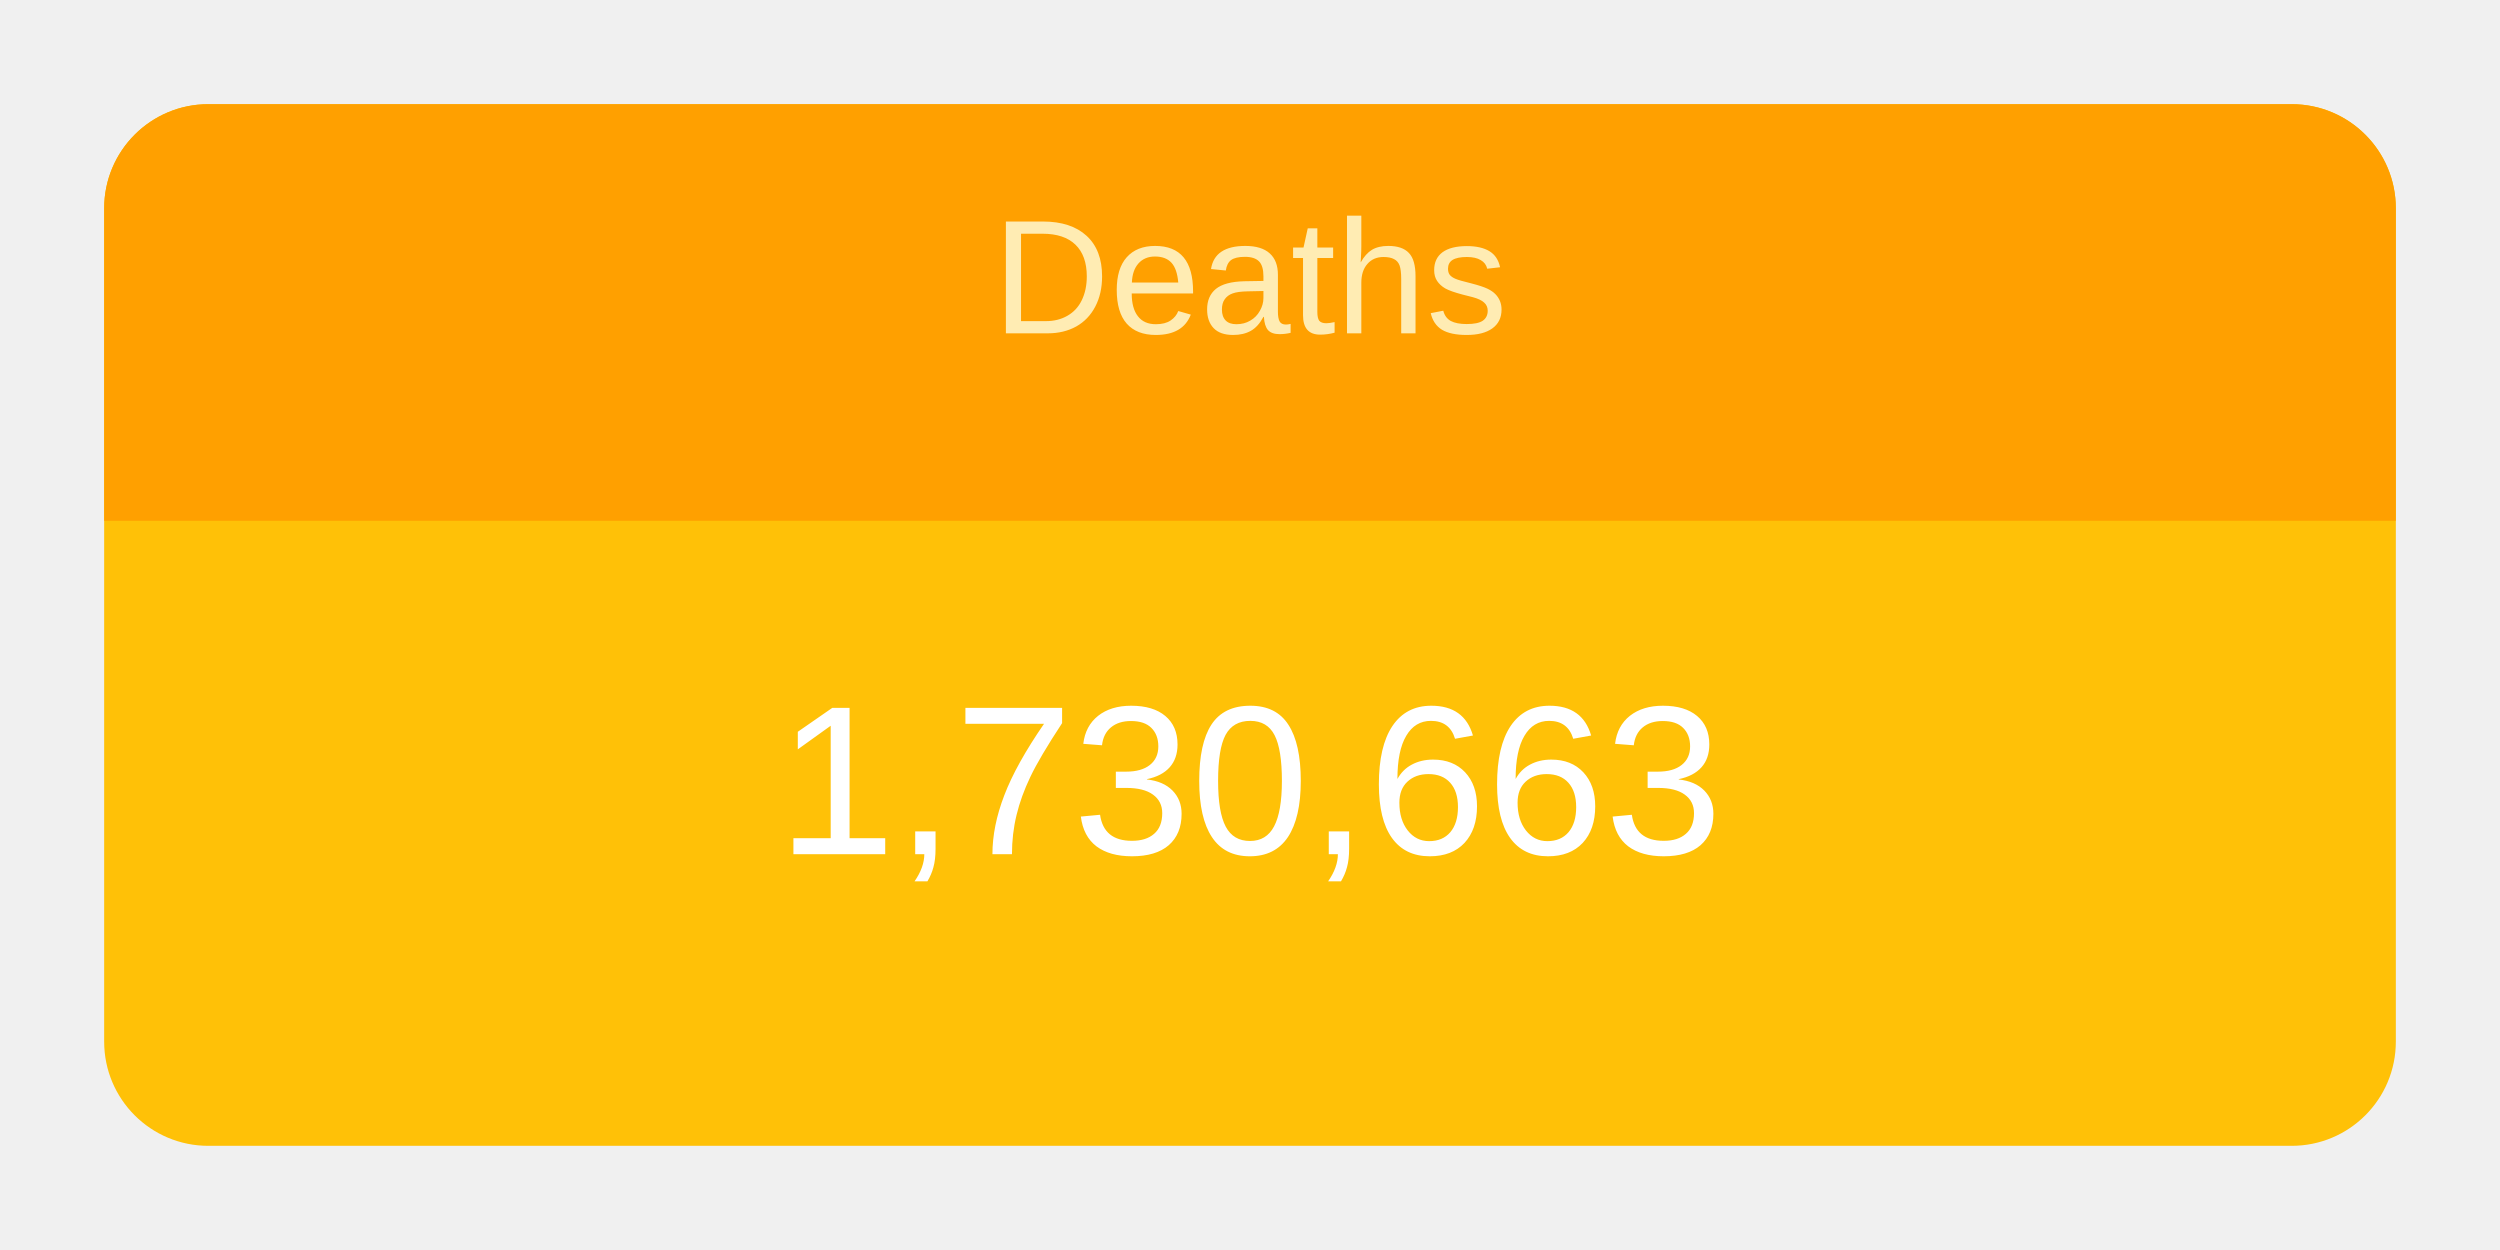
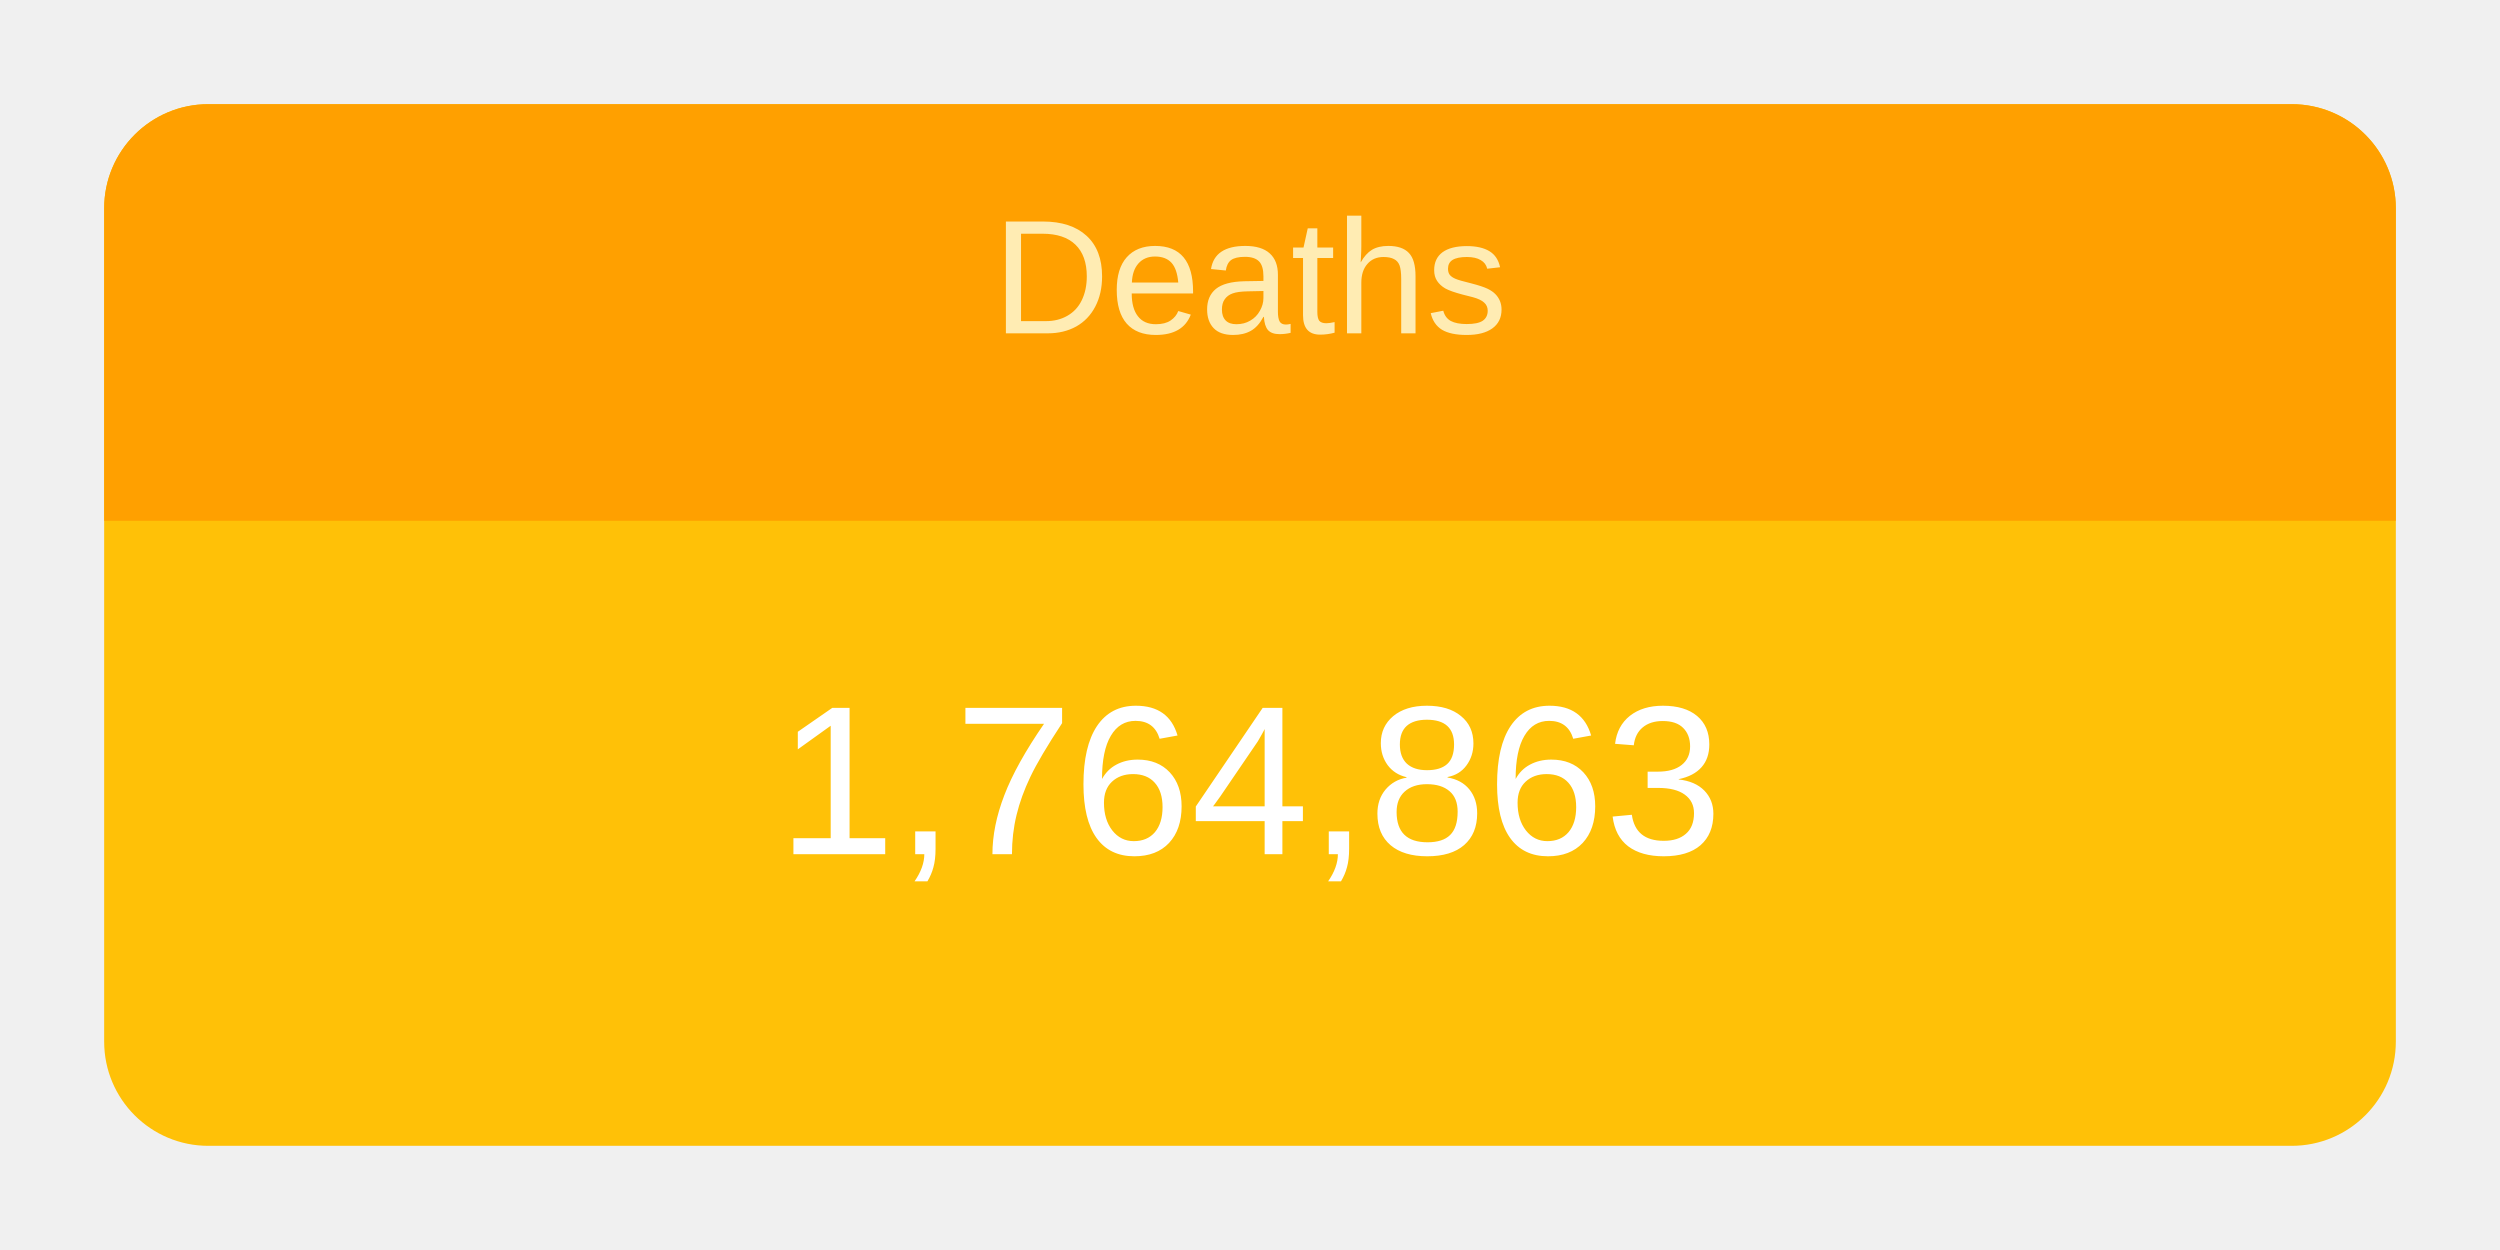
<svg xmlns="http://www.w3.org/2000/svg" height="120" viewBox="" width="240">
  <g transform="translate(10,10)">
    <rect rx="10" ry="10" width="220" height="100" style="fill: #ffc107; stroke-width: 5;" />
    <svg width="220" height="100">
      <text x="50%" y="72%" alignment-baseline="middle" text-anchor="middle" fill="white" font-size="1.7em" font-family="Arial, Helvetica, sans-serif">
-         1,730,663
+         1,764,863
      </text>
    </svg>
    <path fill="#FFA000" d=" M 210 0              a 10 10 0 0 1 10 10              v 30             h-220             v-30             a 10 10 0 0 1 10 -10" />
    <svg width="220" height="40">
      <text x="50%" y="55%" alignment-baseline="middle" text-anchor="middle" fill="#FFECB3" font-size="1.3em" font-family="Arial, Helvetica, sans-serif">
        Deaths
      </text>
    </svg>
  </g>
</svg>
